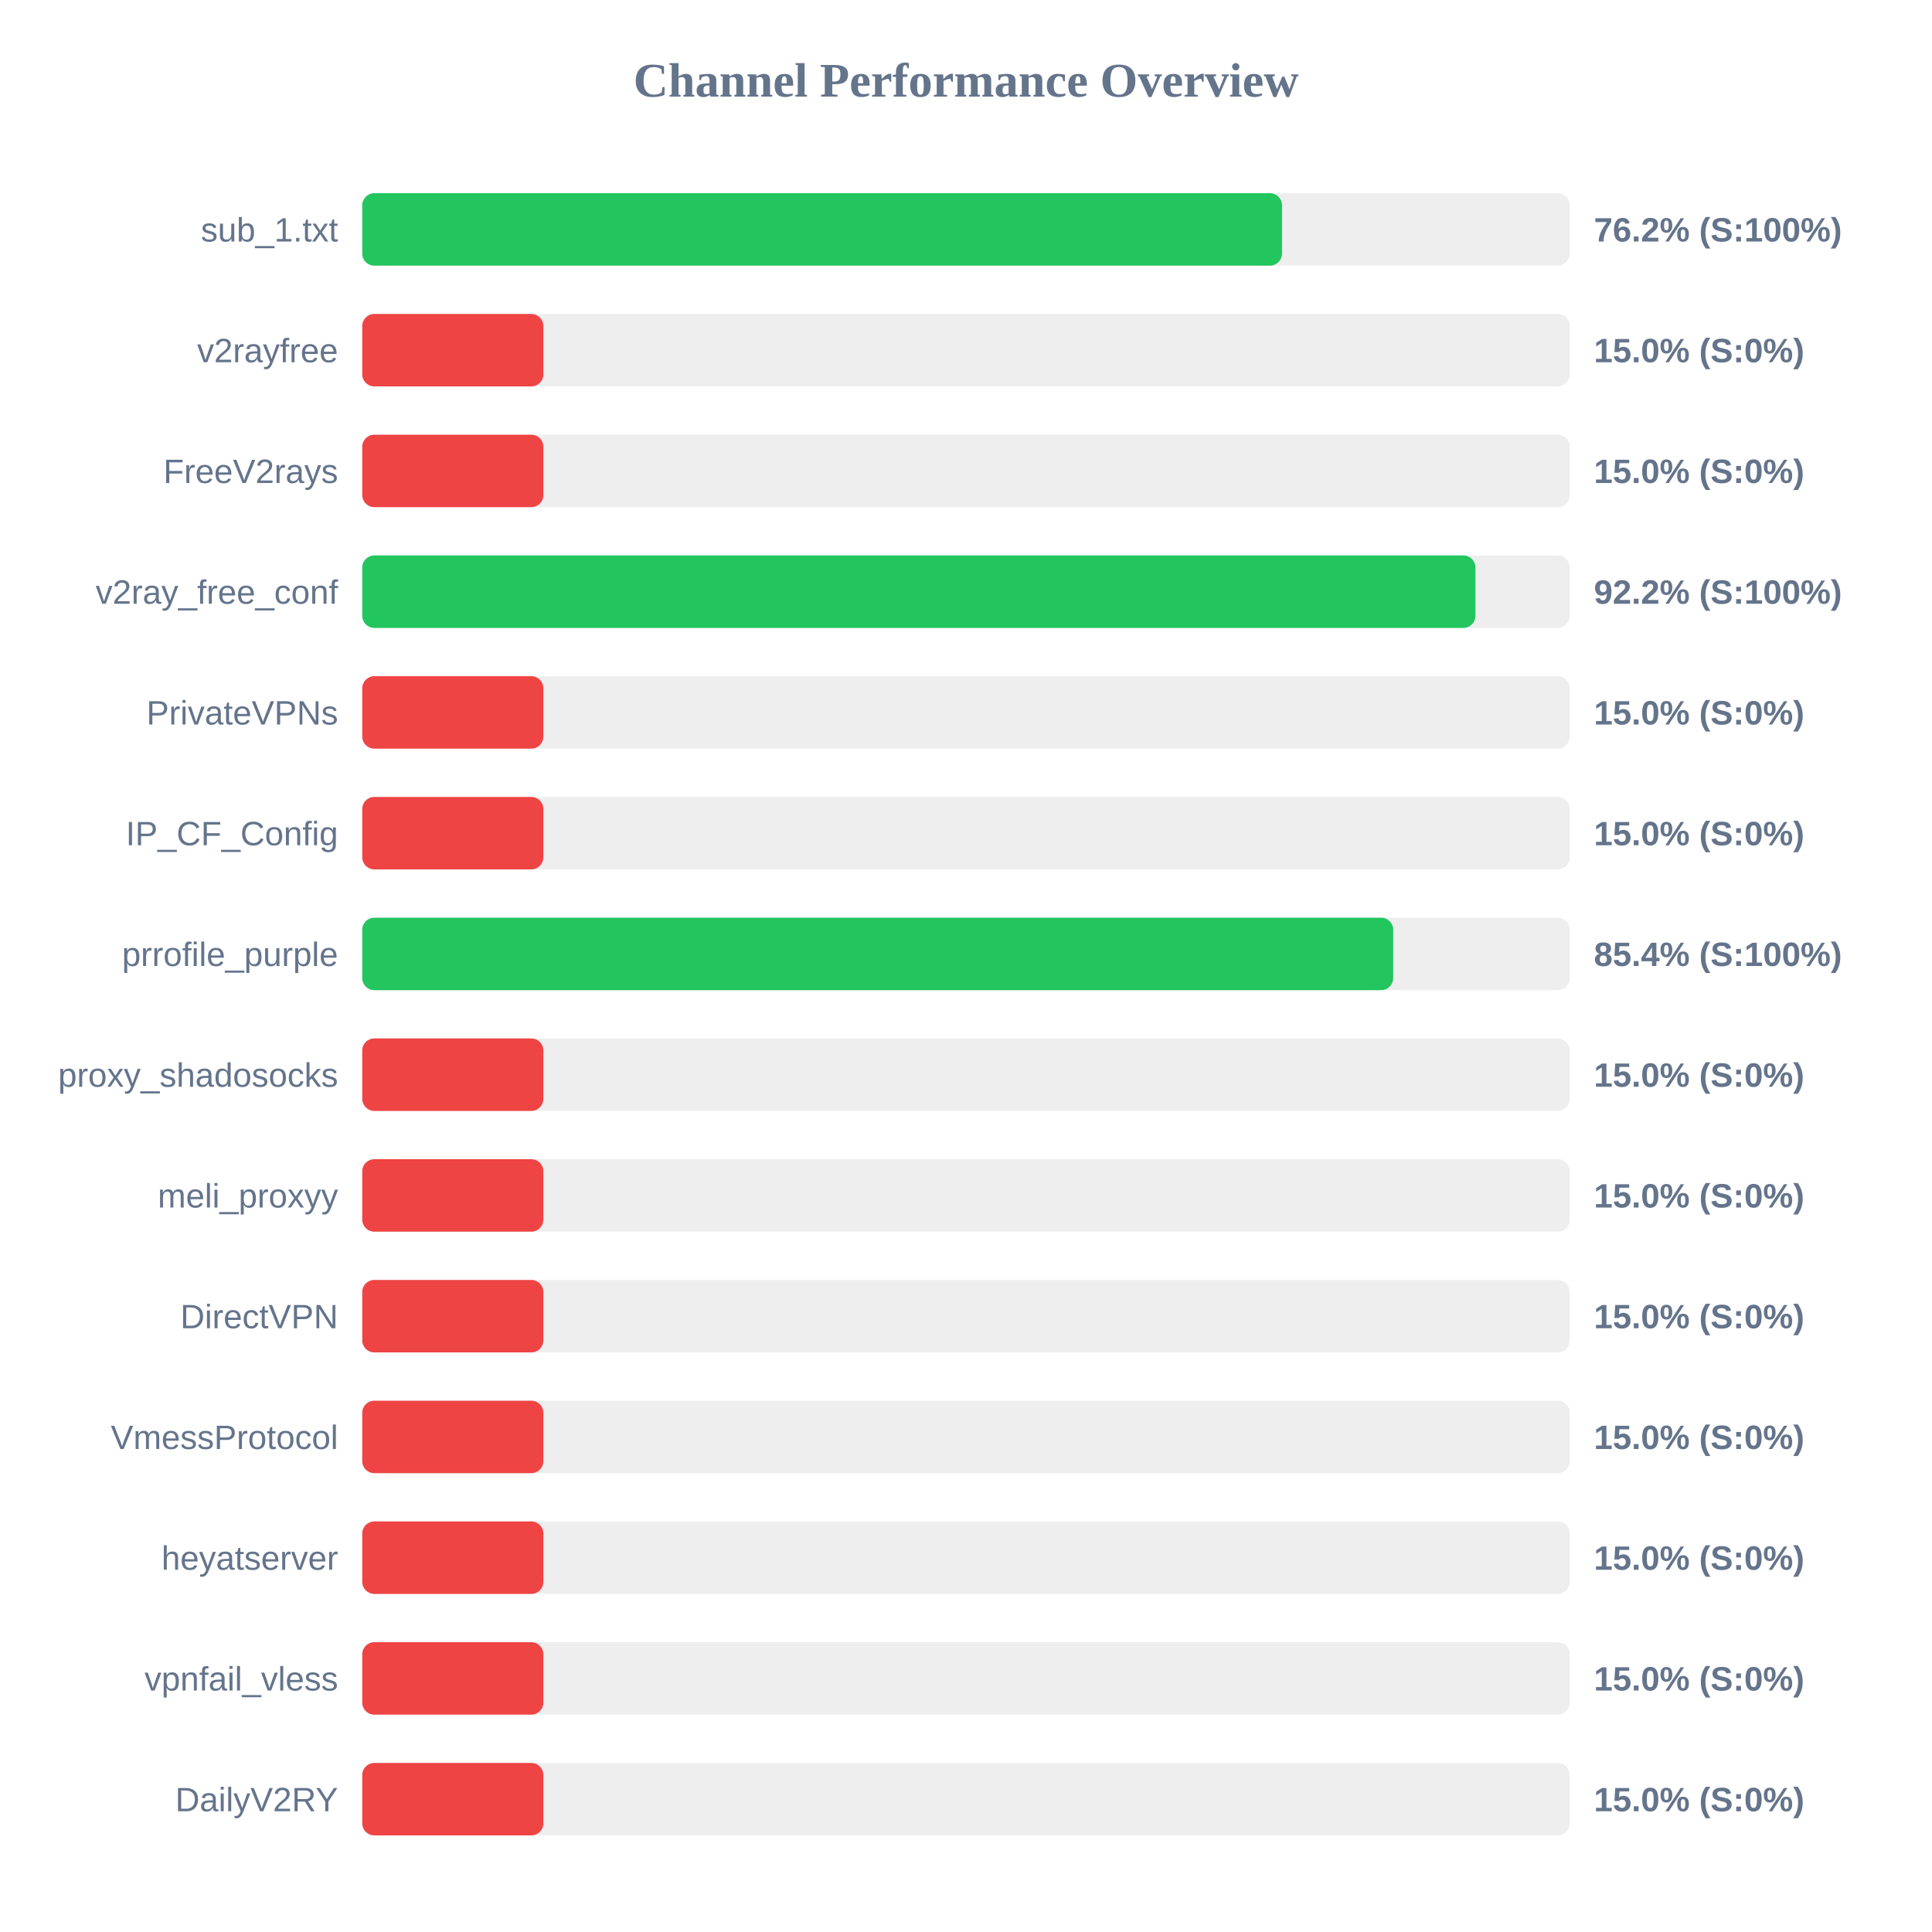
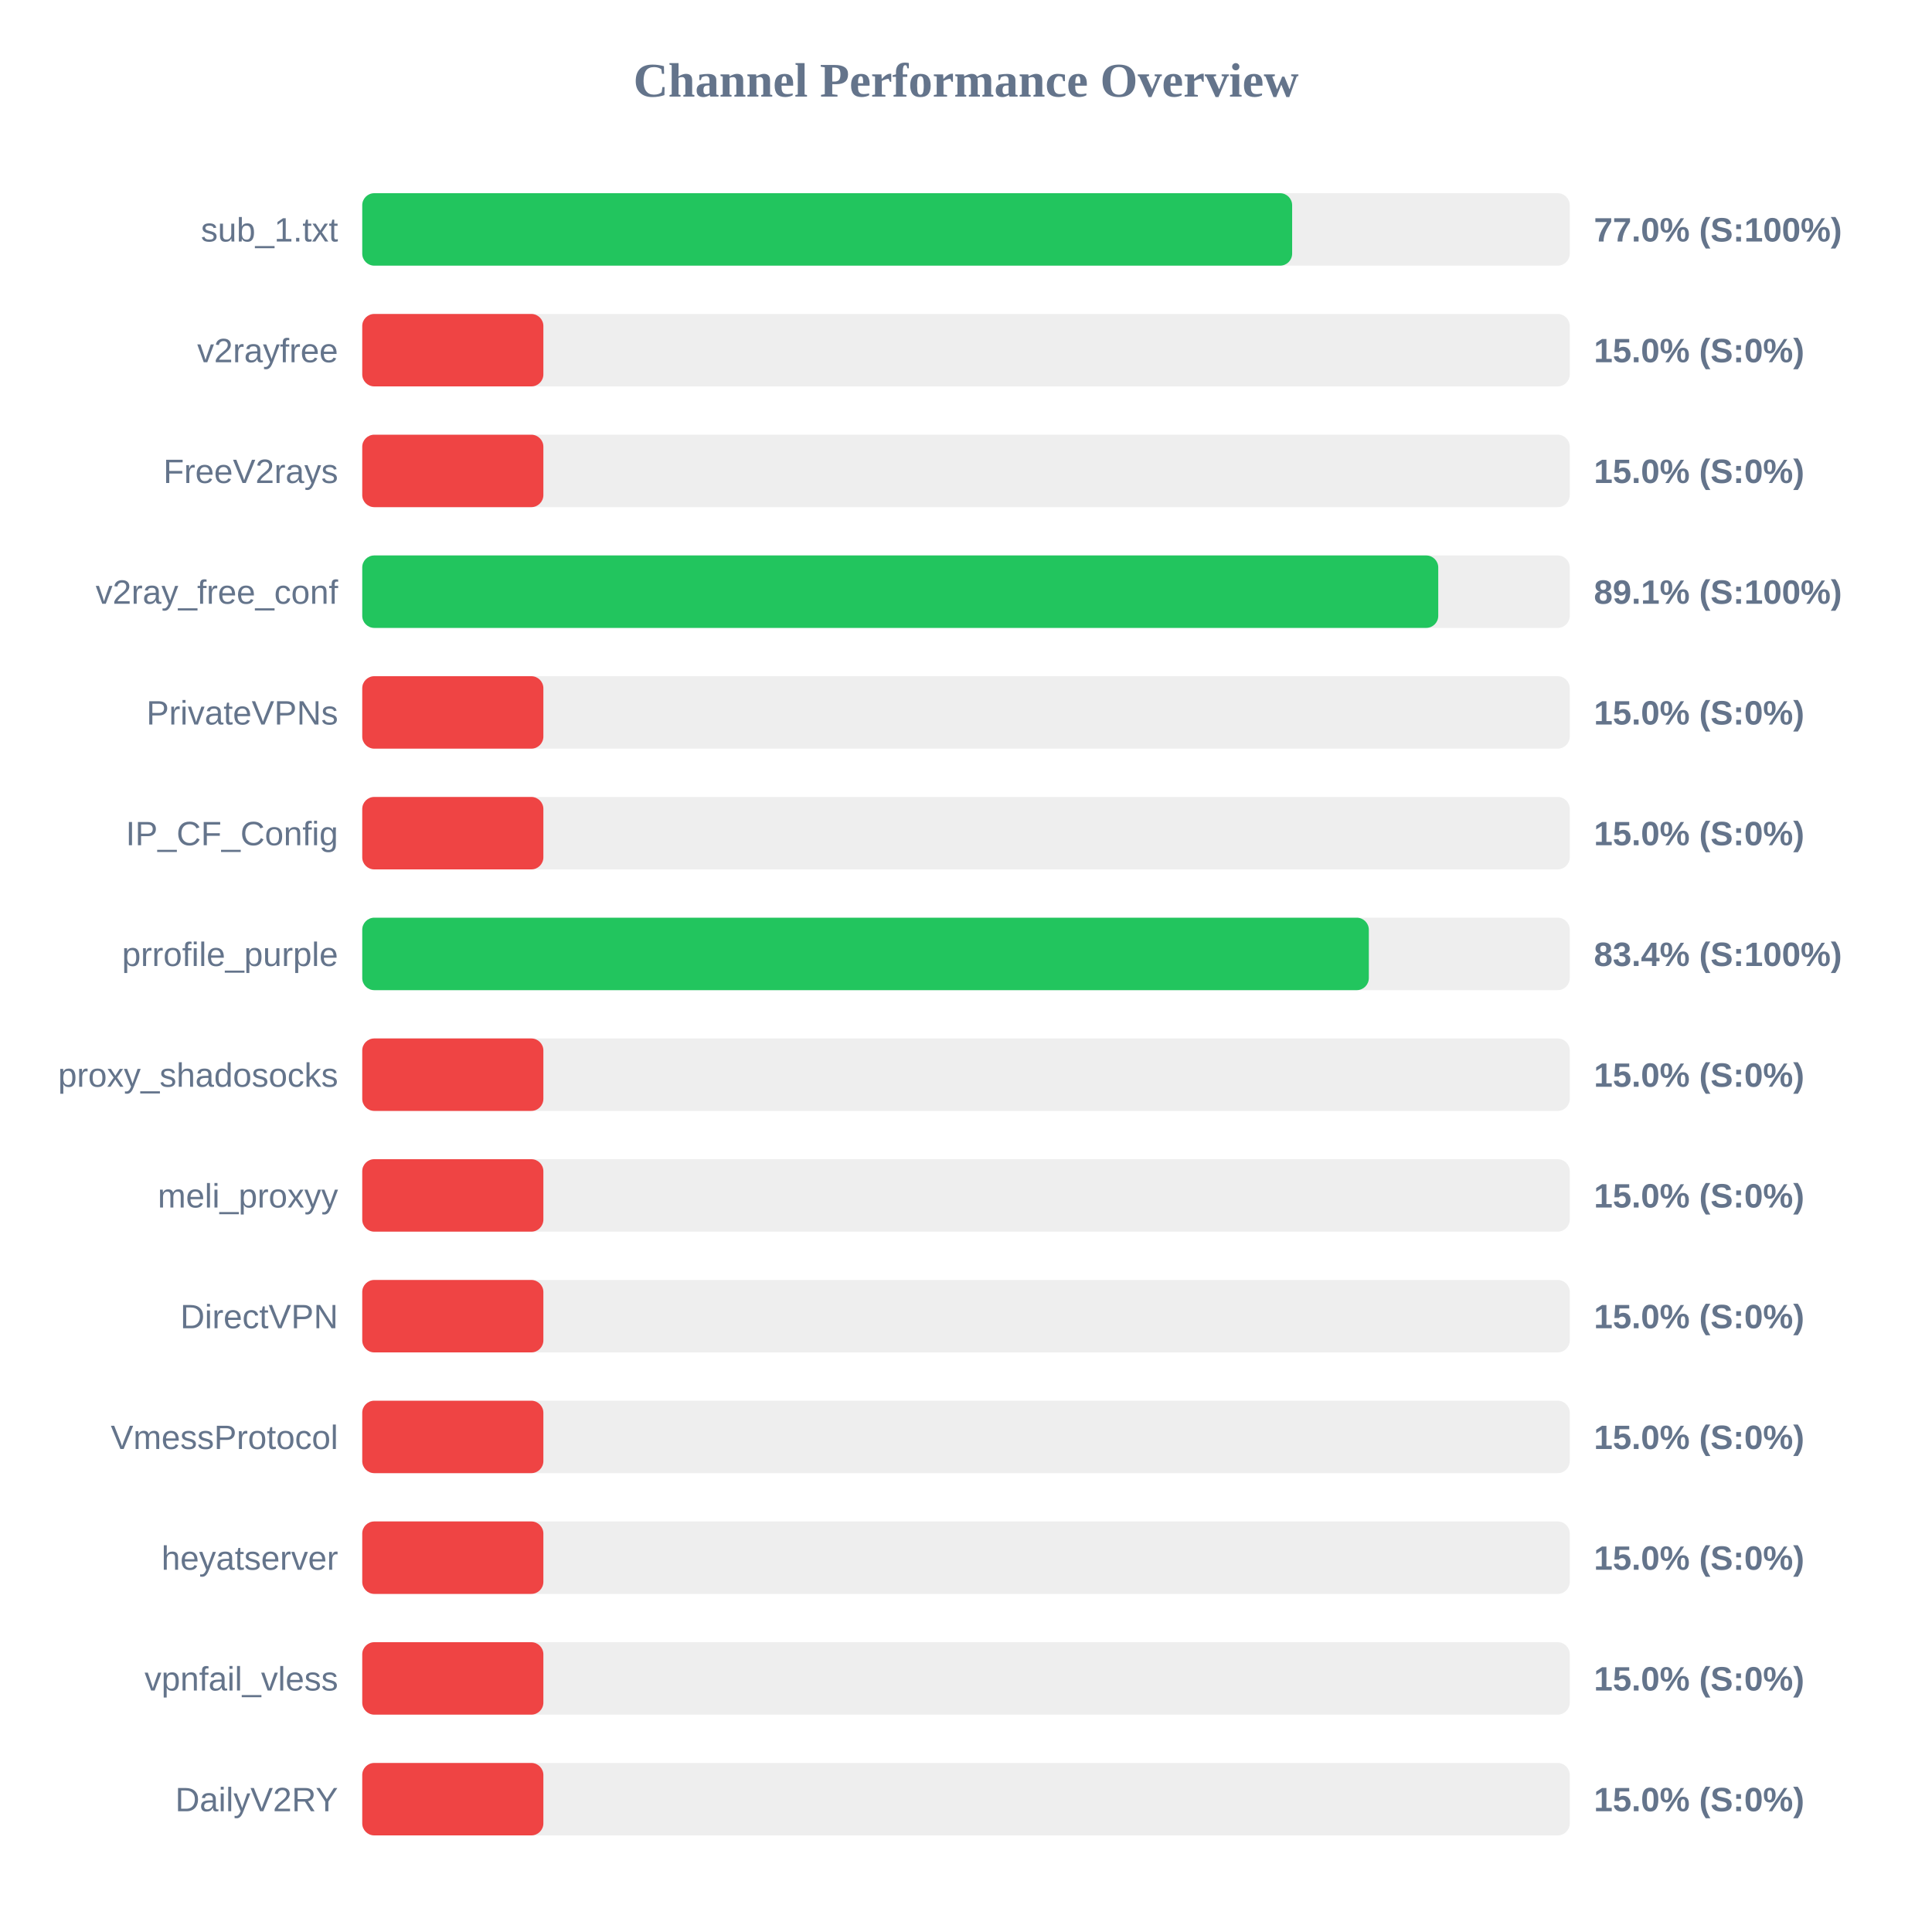
<svg xmlns="http://www.w3.org/2000/svg" width="800" height="800" version="1.1">
  <style>
        .row { font: 14px Arial; fill: #64748b; }
        .score { font: bold 14px Arial; fill: #64748b; }
    </style>
  <text x="400" y="40" text-anchor="middle" font-size="20px" font-weight="bold" fill="#64748b">Channel Performance Overview</text>
  <rect x="150" y="80" width="500" height="30" fill="#eee" rx="5" />
-   <rect x="150" y="80" width="380.85" height="30" fill="#22c55e" rx="5" />
+   <rect x="150" y="80" width="385.05" height="30" fill="#22c55e" rx="5" />
  <text x="140" y="100" text-anchor="end" class="row">sub_1.txt</text>
-   <text x="660" y="100" text-anchor="start" class="score">76.2% (S:100%)</text>
+   <text x="660" y="100" text-anchor="start" class="score">77.0% (S:100%)</text>
  <rect x="150" y="130" width="500" height="30" fill="#eee" rx="5" />
  <rect x="150" y="130" width="75.0" height="30" fill="#ef4444" rx="5" />
  <text x="140" y="150" text-anchor="end" class="row">v2rayfree</text>
  <text x="660" y="150" text-anchor="start" class="score">15.0% (S:0%)</text>
  <rect x="150" y="180" width="500" height="30" fill="#eee" rx="5" />
  <rect x="150" y="180" width="75.0" height="30" fill="#ef4444" rx="5" />
  <text x="140" y="200" text-anchor="end" class="row">FreeV2rays</text>
  <text x="660" y="200" text-anchor="start" class="score">15.0% (S:0%)</text>
  <rect x="150" y="230" width="500" height="30" fill="#eee" rx="5" />
-   <rect x="150" y="230" width="460.95" height="30" fill="#22c55e" rx="5" />
+   <rect x="150" y="230" width="445.55" height="30" fill="#22c55e" rx="5" />
  <text x="140" y="250" text-anchor="end" class="row">v2ray_free_conf</text>
-   <text x="660" y="250" text-anchor="start" class="score">92.2% (S:100%)</text>
+   <text x="660" y="250" text-anchor="start" class="score">89.1% (S:100%)</text>
  <rect x="150" y="280" width="500" height="30" fill="#eee" rx="5" />
  <rect x="150" y="280" width="75.0" height="30" fill="#ef4444" rx="5" />
  <text x="140" y="300" text-anchor="end" class="row">PrivateVPNs</text>
  <text x="660" y="300" text-anchor="start" class="score">15.0% (S:0%)</text>
  <rect x="150" y="330" width="500" height="30" fill="#eee" rx="5" />
  <rect x="150" y="330" width="75.0" height="30" fill="#ef4444" rx="5" />
  <text x="140" y="350" text-anchor="end" class="row">IP_CF_Config</text>
  <text x="660" y="350" text-anchor="start" class="score">15.0% (S:0%)</text>
  <rect x="150" y="380" width="500" height="30" fill="#eee" rx="5" />
-   <rect x="150" y="380" width="426.9" height="30" fill="#22c55e" rx="5" />
+   <rect x="150" y="380" width="416.8" height="30" fill="#22c55e" rx="5" />
  <text x="140" y="400" text-anchor="end" class="row">prrofile_purple</text>
-   <text x="660" y="400" text-anchor="start" class="score">85.4% (S:100%)</text>
+   <text x="660" y="400" text-anchor="start" class="score">83.4% (S:100%)</text>
  <rect x="150" y="430" width="500" height="30" fill="#eee" rx="5" />
  <rect x="150" y="430" width="75.0" height="30" fill="#ef4444" rx="5" />
  <text x="140" y="450" text-anchor="end" class="row">proxy_shadosocks</text>
  <text x="660" y="450" text-anchor="start" class="score">15.0% (S:0%)</text>
  <rect x="150" y="480" width="500" height="30" fill="#eee" rx="5" />
  <rect x="150" y="480" width="75.0" height="30" fill="#ef4444" rx="5" />
  <text x="140" y="500" text-anchor="end" class="row">meli_proxyy</text>
  <text x="660" y="500" text-anchor="start" class="score">15.0% (S:0%)</text>
  <rect x="150" y="530" width="500" height="30" fill="#eee" rx="5" />
  <rect x="150" y="530" width="75.0" height="30" fill="#ef4444" rx="5" />
  <text x="140" y="550" text-anchor="end" class="row">DirectVPN</text>
  <text x="660" y="550" text-anchor="start" class="score">15.0% (S:0%)</text>
  <rect x="150" y="580" width="500" height="30" fill="#eee" rx="5" />
  <rect x="150" y="580" width="75.0" height="30" fill="#ef4444" rx="5" />
  <text x="140" y="600" text-anchor="end" class="row">VmessProtocol</text>
  <text x="660" y="600" text-anchor="start" class="score">15.0% (S:0%)</text>
  <rect x="150" y="630" width="500" height="30" fill="#eee" rx="5" />
  <rect x="150" y="630" width="75.0" height="30" fill="#ef4444" rx="5" />
  <text x="140" y="650" text-anchor="end" class="row">heyatserver</text>
  <text x="660" y="650" text-anchor="start" class="score">15.0% (S:0%)</text>
  <rect x="150" y="680" width="500" height="30" fill="#eee" rx="5" />
  <rect x="150" y="680" width="75.0" height="30" fill="#ef4444" rx="5" />
  <text x="140" y="700" text-anchor="end" class="row">vpnfail_vless</text>
  <text x="660" y="700" text-anchor="start" class="score">15.0% (S:0%)</text>
  <rect x="150" y="730" width="500" height="30" fill="#eee" rx="5" />
  <rect x="150" y="730" width="75.0" height="30" fill="#ef4444" rx="5" />
  <text x="140" y="750" text-anchor="end" class="row">DailyV2RY</text>
  <text x="660" y="750" text-anchor="start" class="score">15.0% (S:0%)</text>
</svg>
